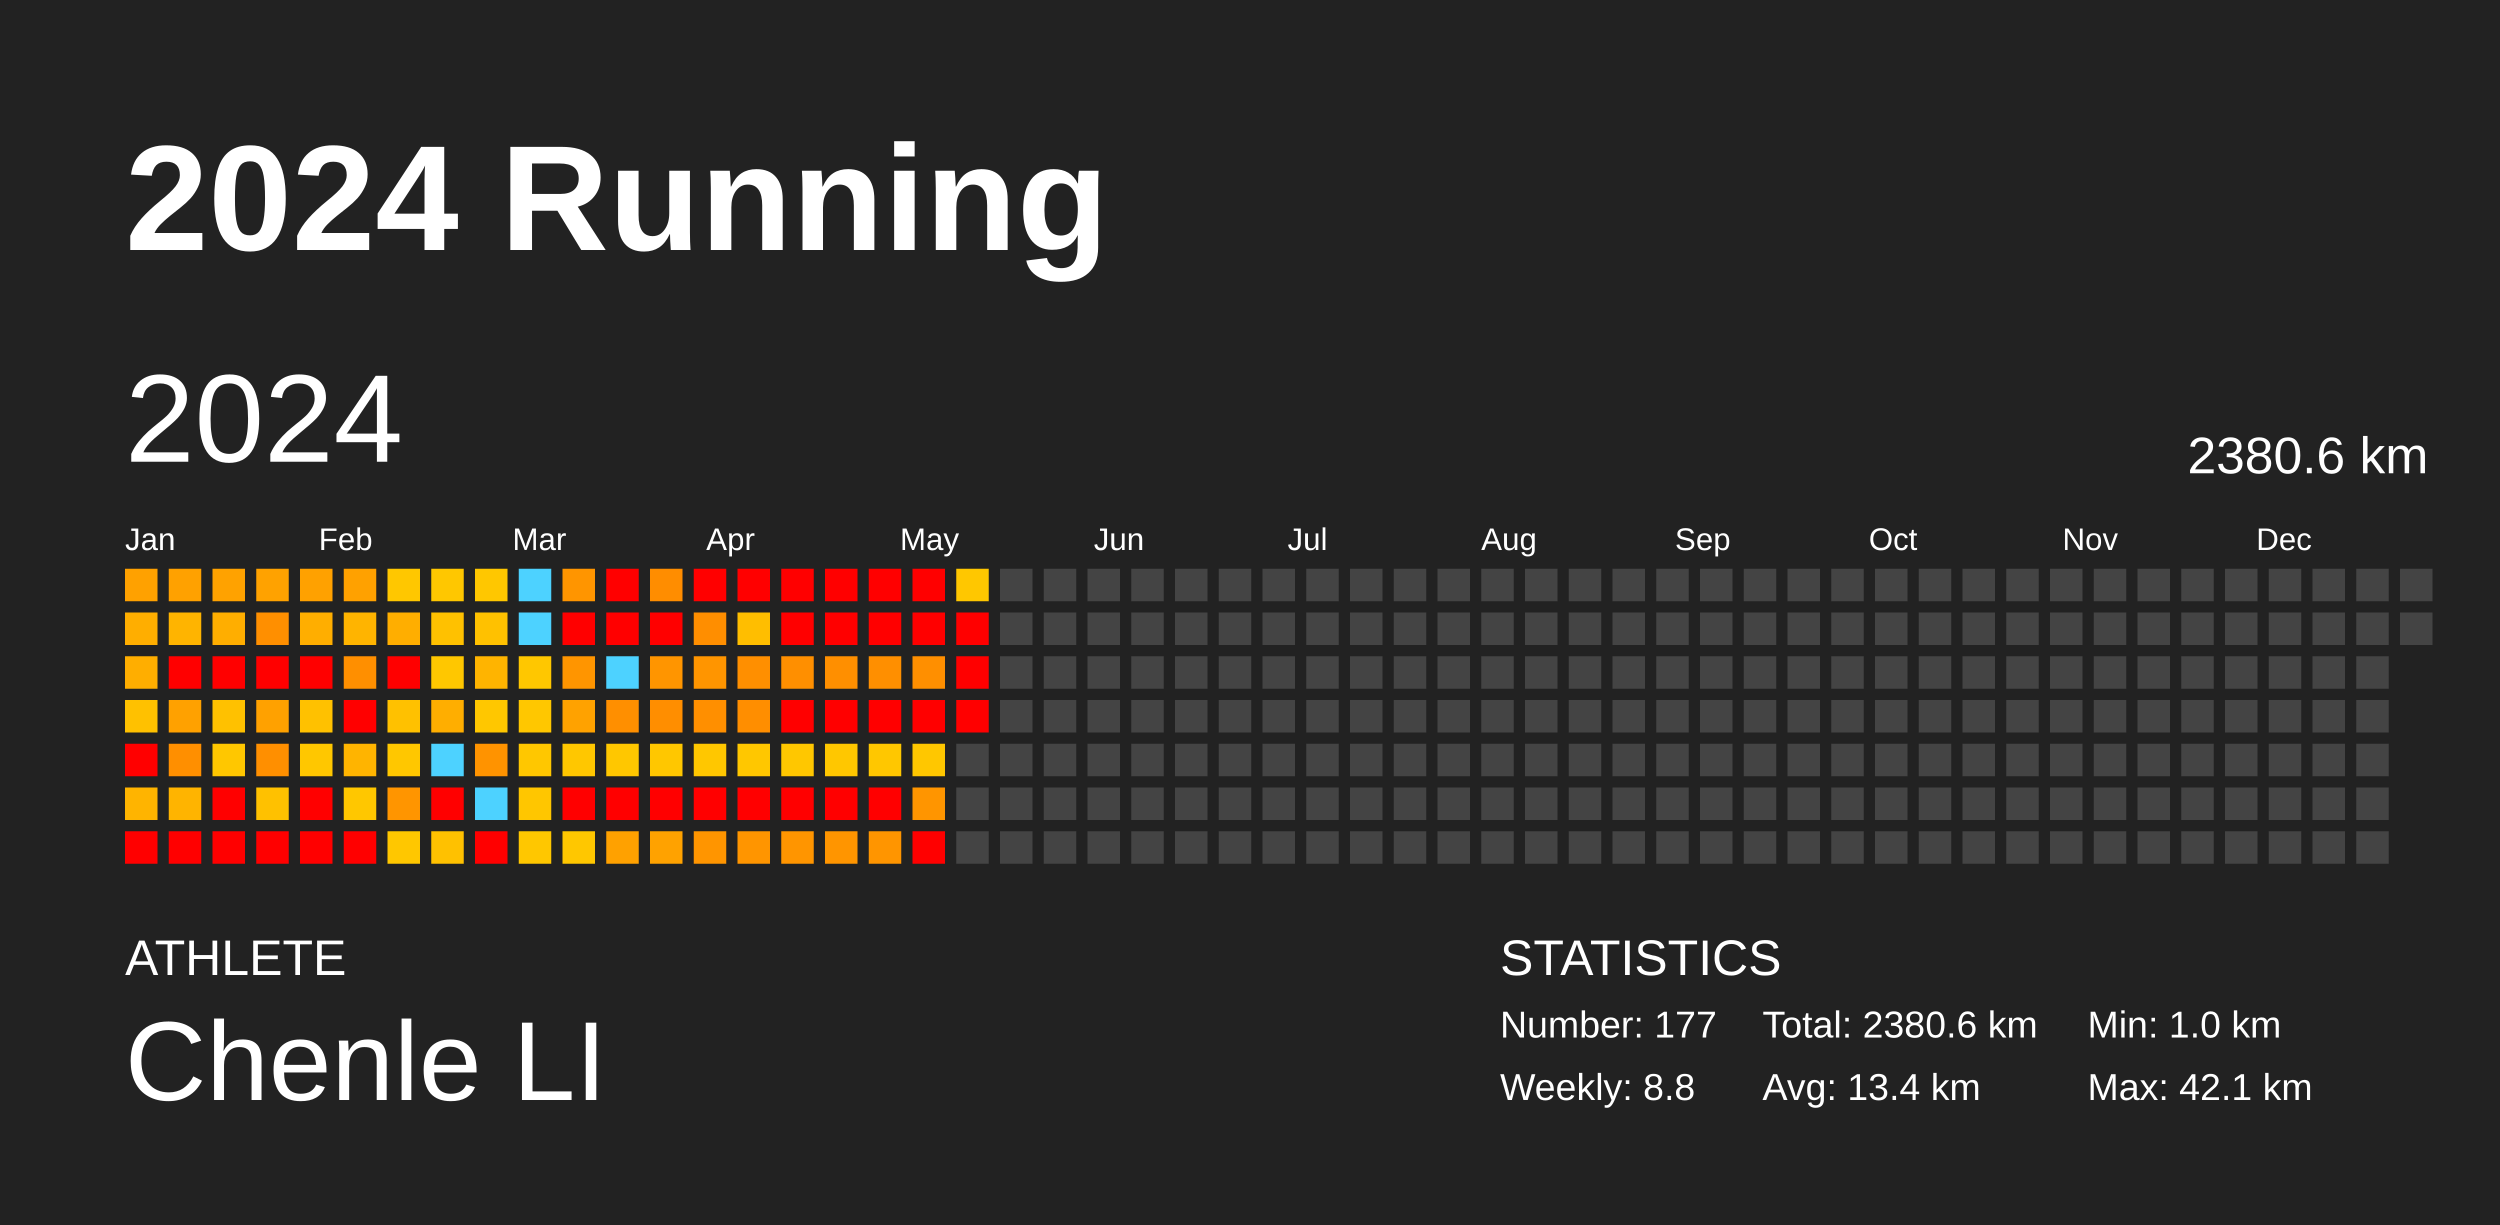
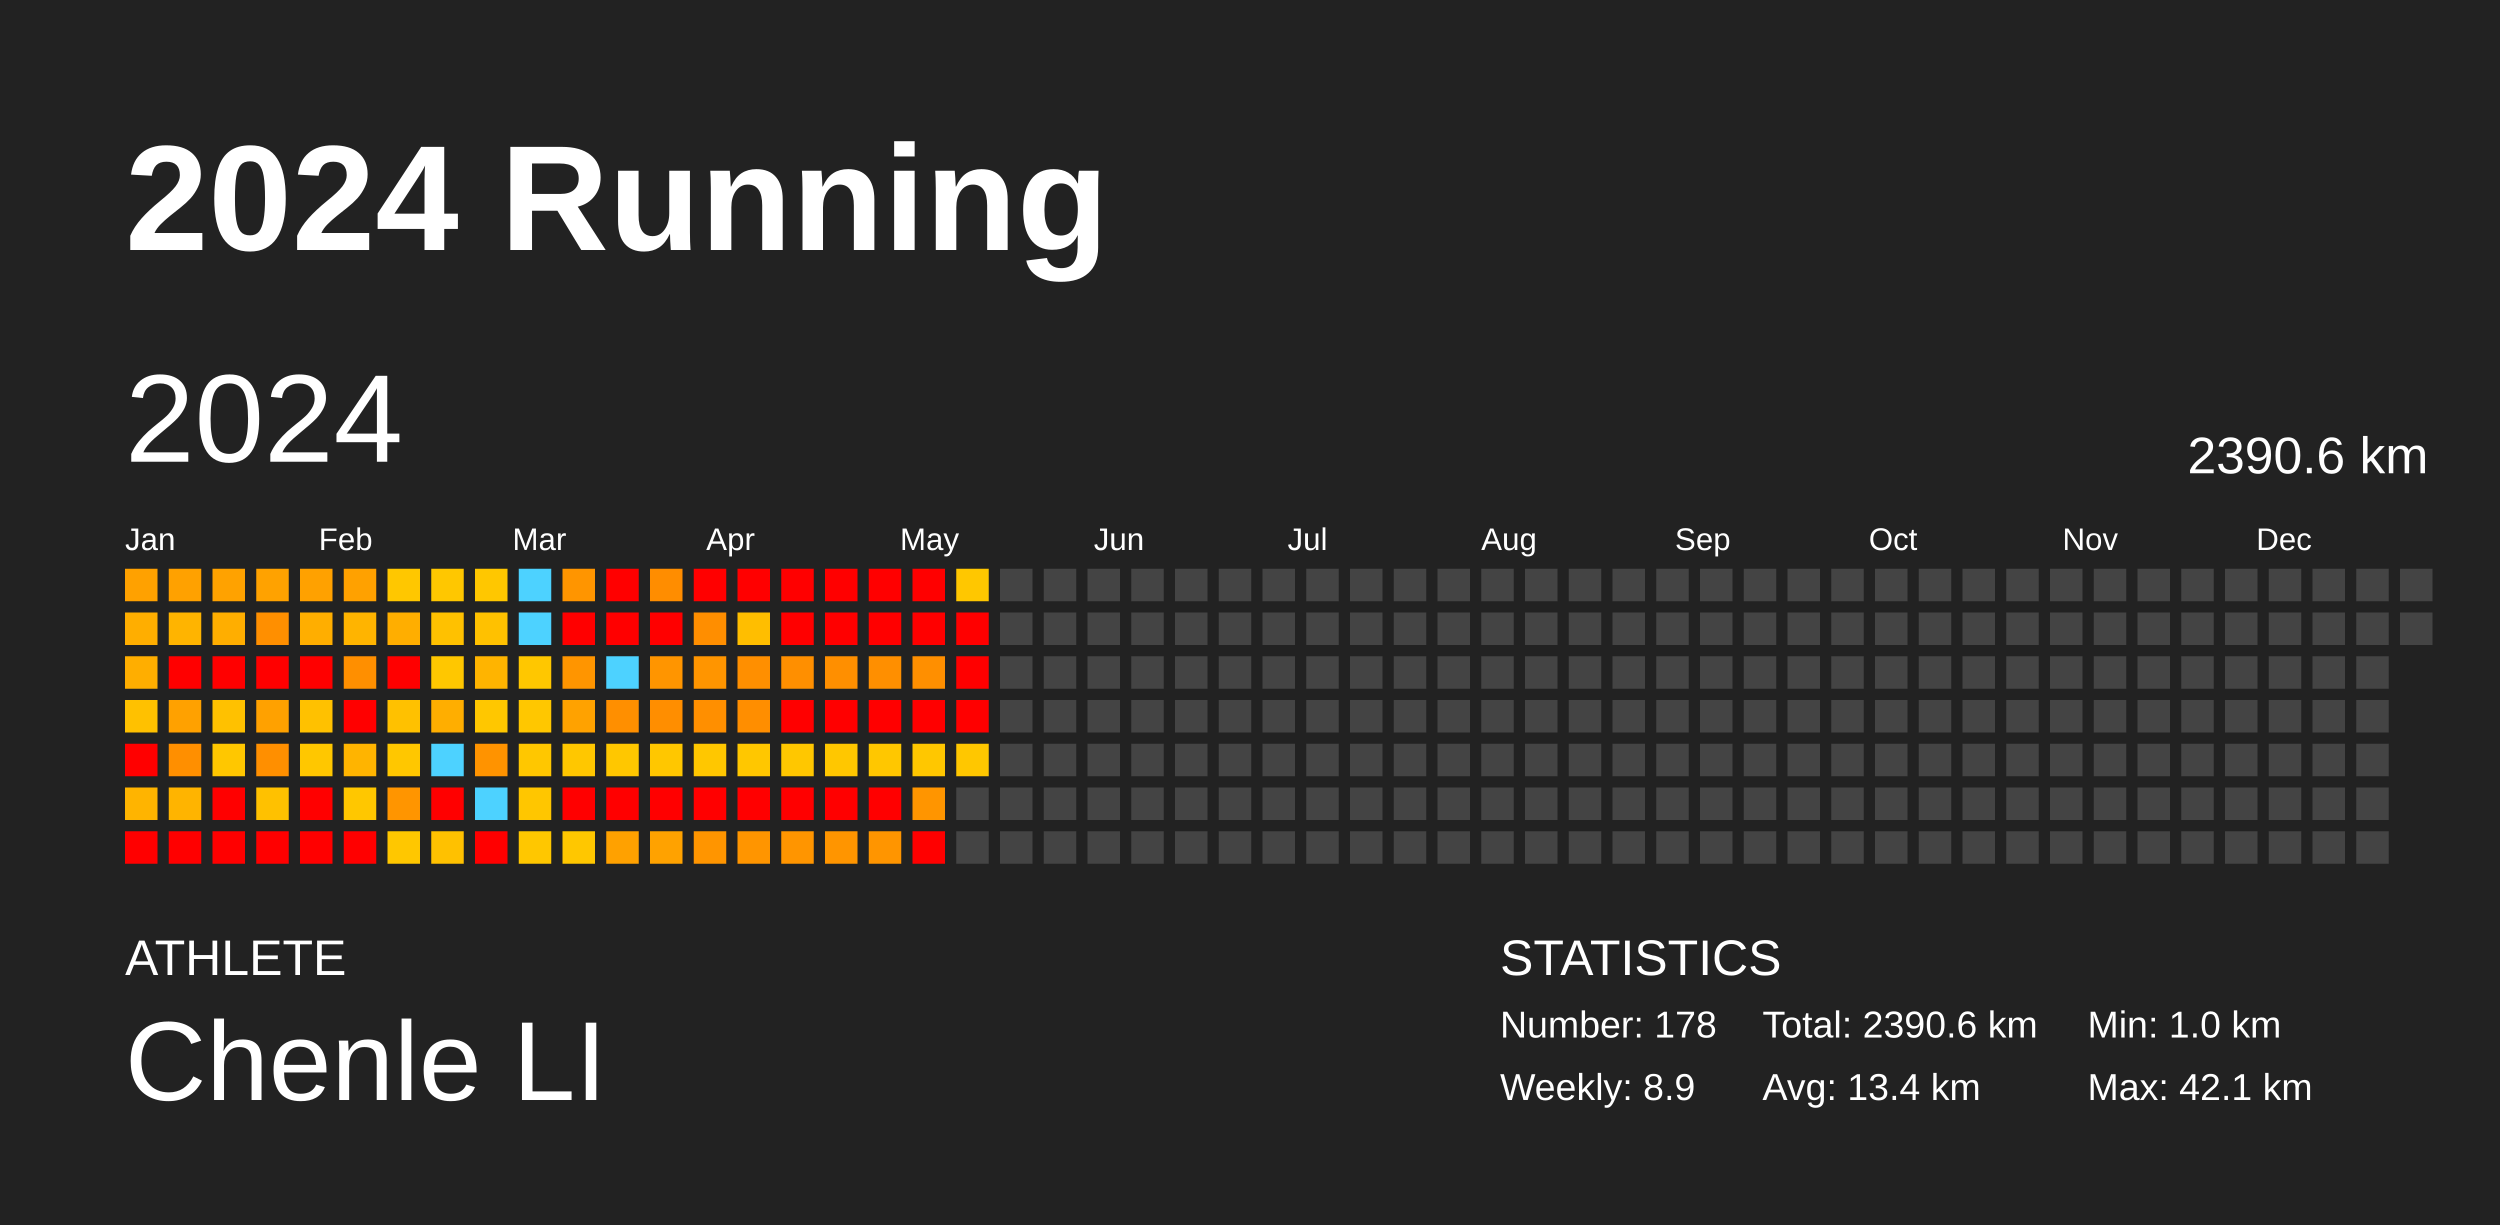
<svg xmlns="http://www.w3.org/2000/svg" baseProfile="full" height="98mm" version="1.1" viewBox="0,0,200,98" width="200mm">
  <defs />
  <rect fill="#222222" height="98" width="200" x="0" y="0" />
  <text fill="#FFFFFF" style="font-size:12px; font-family:Arial; font-weight:bold;" x="10" y="20">2024 Running</text>
  <text fill="#FFFFFF" style="font-size:4px; font-family:Arial" x="10" y="78">ATHLETE</text>
  <text fill="#FFFFFF" style="font-size:9px; font-family:Arial" x="10" y="88">Chenle LI</text>
  <text fill="#FFFFFF" style="font-size:4px; font-family:Arial" x="120" y="78">STATISTICS</text>
-   <text fill="#FFFFFF" style="font-size:3px; font-family:Arial" x="120" y="83">Number: 177</text>
-   <text fill="#FFFFFF" style="font-size:3px; font-family:Arial" x="120" y="88">Weekly: 8.8</text>
-   <text fill="#FFFFFF" style="font-size:3px; font-family:Arial" x="141" y="83">Total: 2380.6 km</text>
+   <text fill="#FFFFFF" style="font-size:3px; font-family:Arial" x="120" y="83">Number: 178</text>
+   <text fill="#FFFFFF" style="font-size:3px; font-family:Arial" x="120" y="88">Weekly: 8.9</text>
+   <text fill="#FFFFFF" style="font-size:3px; font-family:Arial" x="141" y="83">Total: 2390.6 km</text>
  <text fill="#FFFFFF" style="font-size:3px; font-family:Arial" x="141" y="88">Avg: 13.4 km</text>
  <text fill="#FFFFFF" style="font-size:3px; font-family:Arial" x="167" y="83">Min: 1.0 km</text>
  <text fill="#FFFFFF" style="font-size:3px; font-family:Arial" x="167" y="88">Max: 42.1 km</text>
  <text dominant-baseline="hanging" fill="#FFFFFF" style="font-size:10.0px; font-family:Arial;" x="10" y="30">2024</text>
-   <text dominant-baseline="hanging" fill="#FFFFFF" style="font-size:4.125px; font-family:Arial;" x="175" y="35">2380.6 km</text>
+   <text dominant-baseline="hanging" fill="#FFFFFF" style="font-size:4.125px; font-family:Arial;" x="175" y="35">2390.6 km</text>
  <text fill="#FFFFFF" style="font-size:2.5px; font-family:Arial" x="10.0" y="44">Jan</text>
  <text fill="#FFFFFF" style="font-size:2.5px; font-family:Arial" x="25.5" y="44">Feb</text>
  <text fill="#FFFFFF" style="font-size:2.5px; font-family:Arial" x="41.0" y="44">Mar</text>
  <text fill="#FFFFFF" style="font-size:2.5px; font-family:Arial" x="56.5" y="44">Apr</text>
  <text fill="#FFFFFF" style="font-size:2.5px; font-family:Arial" x="72.0" y="44">May</text>
  <text fill="#FFFFFF" style="font-size:2.5px; font-family:Arial" x="87.5" y="44">Jun</text>
  <text fill="#FFFFFF" style="font-size:2.5px; font-family:Arial" x="103.0" y="44">Jul</text>
  <text fill="#FFFFFF" style="font-size:2.5px; font-family:Arial" x="118.5" y="44">Aug</text>
  <text fill="#FFFFFF" style="font-size:2.5px; font-family:Arial" x="134.0" y="44">Sep</text>
  <text fill="#FFFFFF" style="font-size:2.5px; font-family:Arial" x="149.5" y="44">Oct</text>
  <text fill="#FFFFFF" style="font-size:2.5px; font-family:Arial" x="165.0" y="44">Nov</text>
  <text fill="#FFFFFF" style="font-size:2.5px; font-family:Arial" x="180.5" y="44">Dec</text>
  <rect fill="#ffa100" height="2.6" width="2.6" x="10.0" y="45.5" />
  <rect fill="#ffae00" height="2.6" width="2.6" x="10.0" y="49.0" />
  <rect fill="#ffae00" height="2.6" width="2.6" x="10.0" y="52.5" />
  <rect fill="#ffc100" height="2.6" width="2.6" x="10.0" y="56.0" />
  <rect fill="red" height="2.6" width="2.6" x="10.0" y="59.5" />
  <rect fill="#ffb400" height="2.6" width="2.6" x="10.0" y="63.0" />
  <rect fill="red" height="2.6" width="2.6" x="10.0" y="66.5" />
  <rect fill="#ffa100" height="2.6" width="2.6" x="13.5" y="45.5" />
  <rect fill="#ffb400" height="2.6" width="2.6" x="13.5" y="49.0" />
  <rect fill="red" height="2.6" width="2.6" x="13.5" y="52.5" />
  <rect fill="#ffa100" height="2.6" width="2.6" x="13.5" y="56.0" />
  <rect fill="#ff8f00" height="2.6" width="2.6" x="13.5" y="59.5" />
  <rect fill="#ffb400" height="2.6" width="2.6" x="13.5" y="63.0" />
  <rect fill="red" height="2.6" width="2.6" x="13.5" y="66.5" />
  <rect fill="#ffa200" height="2.6" width="2.6" x="17.0" y="45.5" />
  <rect fill="#ffae00" height="2.6" width="2.6" x="17.0" y="49.0" />
  <rect fill="red" height="2.6" width="2.6" x="17.0" y="52.5" />
  <rect fill="#ffc100" height="2.6" width="2.6" x="17.0" y="56.0" />
  <rect fill="#ffc700" height="2.6" width="2.6" x="17.0" y="59.5" />
  <rect fill="red" height="2.6" width="2.6" x="17.0" y="63.0" />
  <rect fill="red" height="2.6" width="2.6" x="17.0" y="66.5" />
  <rect fill="#ffa200" height="2.6" width="2.6" x="20.5" y="45.5" />
  <rect fill="#ff8f00" height="2.6" width="2.6" x="20.5" y="49.0" />
  <rect fill="red" height="2.6" width="2.6" x="20.5" y="52.5" />
  <rect fill="#ffa100" height="2.6" width="2.6" x="20.5" y="56.0" />
  <rect fill="#ff8f00" height="2.6" width="2.6" x="20.5" y="59.5" />
  <rect fill="#ffc100" height="2.6" width="2.6" x="20.5" y="63.0" />
  <rect fill="red" height="2.6" width="2.6" x="20.5" y="66.5" />
  <rect fill="#ffa100" height="2.6" width="2.6" x="24.0" y="45.5" />
  <rect fill="#ffae00" height="2.6" width="2.6" x="24.0" y="49.0" />
  <rect fill="red" height="2.6" width="2.6" x="24.0" y="52.5" />
  <rect fill="#ffc100" height="2.6" width="2.6" x="24.0" y="56.0" />
  <rect fill="#ffc700" height="2.6" width="2.6" x="24.0" y="59.5" />
  <rect fill="red" height="2.6" width="2.6" x="24.0" y="63.0" />
  <rect fill="red" height="2.6" width="2.6" x="24.0" y="66.5" />
  <rect fill="#ffa100" height="2.6" width="2.6" x="27.5" y="45.5" />
  <rect fill="#ffb400" height="2.6" width="2.6" x="27.5" y="49.0" />
  <rect fill="#ff8f00" height="2.6" width="2.6" x="27.5" y="52.5" />
  <rect fill="red" height="2.6" width="2.6" x="27.5" y="56.0" />
  <rect fill="#ffb400" height="2.6" width="2.6" x="27.5" y="59.5" />
  <rect fill="#ffc700" height="2.6" width="2.6" x="27.5" y="63.0" />
  <rect fill="red" height="2.6" width="2.6" x="27.5" y="66.5" />
  <rect fill="#ffc700" height="2.6" width="2.6" x="31.0" y="45.5" />
  <rect fill="#ffae00" height="2.6" width="2.6" x="31.0" y="49.0" />
  <rect fill="red" height="2.6" width="2.6" x="31.0" y="52.5" />
  <rect fill="#ffc100" height="2.6" width="2.6" x="31.0" y="56.0" />
  <rect fill="#ffc700" height="2.6" width="2.6" x="31.0" y="59.5" />
  <rect fill="#ff9500" height="2.6" width="2.6" x="31.0" y="63.0" />
  <rect fill="#ffc700" height="2.6" width="2.6" x="31.0" y="66.5" />
  <rect fill="#ffc700" height="2.6" width="2.6" x="34.5" y="45.5" />
  <rect fill="#ffc100" height="2.6" width="2.6" x="34.5" y="49.0" />
  <rect fill="#ffc700" height="2.6" width="2.6" x="34.5" y="52.5" />
  <rect fill="#ffae00" height="2.6" width="2.6" x="34.5" y="56.0" />
  <rect fill="#4dd2ff" height="2.6" width="2.6" x="34.5" y="59.5" />
  <rect fill="red" height="2.6" width="2.6" x="34.5" y="63.0" />
  <rect fill="#ffc100" height="2.6" width="2.6" x="34.5" y="66.5" />
  <rect fill="#ffc700" height="2.6" width="2.6" x="38.0" y="45.5" />
  <rect fill="#ffc100" height="2.6" width="2.6" x="38.0" y="49.0" />
  <rect fill="#ffb400" height="2.6" width="2.6" x="38.0" y="52.5" />
  <rect fill="#ffc700" height="2.6" width="2.6" x="38.0" y="56.0" />
  <rect fill="#ff9300" height="2.6" width="2.6" x="38.0" y="59.5" />
  <rect fill="#4dd2ff" height="2.6" width="2.6" x="38.0" y="63.0" />
  <rect fill="red" height="2.6" width="2.6" x="38.0" y="66.5" />
  <rect fill="#4dd2ff" height="2.6" width="2.6" x="41.5" y="45.5" />
  <rect fill="#4dd2ff" height="2.6" width="2.6" x="41.5" y="49.0" />
  <rect fill="#ffc700" height="2.6" width="2.6" x="41.5" y="52.5" />
  <rect fill="#ffc700" height="2.6" width="2.6" x="41.5" y="56.0" />
  <rect fill="#ffc700" height="2.6" width="2.6" x="41.5" y="59.5" />
  <rect fill="#ffc600" height="2.6" width="2.6" x="41.5" y="63.0" />
  <rect fill="#ffc700" height="2.6" width="2.6" x="41.5" y="66.5" />
  <rect fill="#ff9500" height="2.6" width="2.6" x="45.0" y="45.5" />
  <rect fill="red" height="2.6" width="2.6" x="45.0" y="49.0" />
  <rect fill="#ff9500" height="2.6" width="2.6" x="45.0" y="52.5" />
  <rect fill="#ffa200" height="2.6" width="2.6" x="45.0" y="56.0" />
  <rect fill="#ffc700" height="2.6" width="2.6" x="45.0" y="59.5" />
  <rect fill="red" height="2.6" width="2.6" x="45.0" y="63.0" />
  <rect fill="#ffc700" height="2.6" width="2.6" x="45.0" y="66.5" />
  <rect fill="red" height="2.6" width="2.6" x="48.5" y="45.5" />
  <rect fill="red" height="2.6" width="2.6" x="48.5" y="49.0" />
  <rect fill="#4dd2ff" height="2.6" width="2.6" x="48.5" y="52.5" />
  <rect fill="#ff8f00" height="2.6" width="2.6" x="48.5" y="56.0" />
  <rect fill="#ffc700" height="2.6" width="2.6" x="48.5" y="59.5" />
  <rect fill="red" height="2.6" width="2.6" x="48.5" y="63.0" />
  <rect fill="#ffa100" height="2.6" width="2.6" x="48.5" y="66.5" />
  <rect fill="#ff8d00" height="2.6" width="2.6" x="52.0" y="45.5" />
  <rect fill="red" height="2.6" width="2.6" x="52.0" y="49.0" />
  <rect fill="#ff9500" height="2.6" width="2.6" x="52.0" y="52.5" />
  <rect fill="#ff8e00" height="2.6" width="2.6" x="52.0" y="56.0" />
  <rect fill="#ffc700" height="2.6" width="2.6" x="52.0" y="59.5" />
  <rect fill="red" height="2.6" width="2.6" x="52.0" y="63.0" />
  <rect fill="#ffa200" height="2.6" width="2.6" x="52.0" y="66.5" />
  <rect fill="red" height="2.6" width="2.6" x="55.5" y="45.5" />
  <rect fill="#ff8e00" height="2.6" width="2.6" x="55.5" y="49.0" />
  <rect fill="#ff9500" height="2.6" width="2.6" x="55.5" y="52.5" />
  <rect fill="#ff8f00" height="2.6" width="2.6" x="55.5" y="56.0" />
  <rect fill="#ffc700" height="2.6" width="2.6" x="55.5" y="59.5" />
  <rect fill="red" height="2.6" width="2.6" x="55.5" y="63.0" />
  <rect fill="#ff9500" height="2.6" width="2.6" x="55.5" y="66.5" />
  <rect fill="red" height="2.6" width="2.6" x="59.0" y="45.5" />
  <rect fill="#ffbe00" height="2.6" width="2.6" x="59.0" y="49.0" />
  <rect fill="#ff8f00" height="2.6" width="2.6" x="59.0" y="52.5" />
  <rect fill="#ff8e00" height="2.6" width="2.6" x="59.0" y="56.0" />
  <rect fill="#ffc700" height="2.6" width="2.6" x="59.0" y="59.5" />
  <rect fill="red" height="2.6" width="2.6" x="59.0" y="63.0" />
  <rect fill="#ff9500" height="2.6" width="2.6" x="59.0" y="66.5" />
  <rect fill="red" height="2.6" width="2.6" x="62.5" y="45.5" />
  <rect fill="red" height="2.6" width="2.6" x="62.5" y="49.0" />
  <rect fill="#ff8f00" height="2.6" width="2.6" x="62.5" y="52.5" />
  <rect fill="red" height="2.6" width="2.6" x="62.5" y="56.0" />
  <rect fill="#ffc700" height="2.6" width="2.6" x="62.5" y="59.5" />
  <rect fill="red" height="2.6" width="2.6" x="62.5" y="63.0" />
  <rect fill="#ff9500" height="2.6" width="2.6" x="62.5" y="66.5" />
  <rect fill="red" height="2.6" width="2.6" x="66.0" y="45.5" />
  <rect fill="red" height="2.6" width="2.6" x="66.0" y="49.0" />
  <rect fill="#ff8f00" height="2.6" width="2.6" x="66.0" y="52.5" />
  <rect fill="red" height="2.6" width="2.6" x="66.0" y="56.0" />
  <rect fill="#ffc700" height="2.6" width="2.6" x="66.0" y="59.5" />
  <rect fill="red" height="2.6" width="2.6" x="66.0" y="63.0" />
  <rect fill="#ff9500" height="2.6" width="2.6" x="66.0" y="66.5" />
  <rect fill="red" height="2.6" width="2.6" x="69.5" y="45.5" />
  <rect fill="red" height="2.6" width="2.6" x="69.5" y="49.0" />
  <rect fill="#ff8f00" height="2.6" width="2.6" x="69.5" y="52.5" />
  <rect fill="red" height="2.6" width="2.6" x="69.5" y="56.0" />
  <rect fill="#ffc700" height="2.6" width="2.6" x="69.5" y="59.5" />
  <rect fill="red" height="2.6" width="2.6" x="69.5" y="63.0" />
  <rect fill="#ff9500" height="2.6" width="2.6" x="69.5" y="66.5" />
  <rect fill="red" height="2.6" width="2.6" x="73.0" y="45.5" />
  <rect fill="red" height="2.6" width="2.6" x="73.0" y="49.0" />
  <rect fill="#ff8f00" height="2.6" width="2.6" x="73.0" y="52.5" />
  <rect fill="red" height="2.6" width="2.6" x="73.0" y="56.0" />
  <rect fill="#ffc700" height="2.6" width="2.6" x="73.0" y="59.5" />
  <rect fill="#ff9500" height="2.6" width="2.6" x="73.0" y="63.0" />
  <rect fill="red" height="2.6" width="2.6" x="73.0" y="66.5" />
  <rect fill="#ffc700" height="2.6" width="2.6" x="76.5" y="45.5" />
  <rect fill="red" height="2.6" width="2.6" x="76.5" y="49.0" />
  <rect fill="red" height="2.6" width="2.6" x="76.5" y="52.5" />
  <rect fill="red" height="2.6" width="2.6" x="76.5" y="56.0" />
-   <rect fill="#444444" height="2.6" width="2.6" x="76.5" y="59.5" />
+   <rect fill="#ffc700" height="2.6" width="2.6" x="76.5" y="59.5" />
  <rect fill="#444444" height="2.6" width="2.6" x="76.5" y="63.0" />
  <rect fill="#444444" height="2.6" width="2.6" x="76.5" y="66.5" />
  <rect fill="#444444" height="2.6" width="2.6" x="80.0" y="45.5" />
  <rect fill="#444444" height="2.6" width="2.6" x="80.0" y="49.0" />
  <rect fill="#444444" height="2.6" width="2.6" x="80.0" y="52.5" />
  <rect fill="#444444" height="2.6" width="2.6" x="80.0" y="56.0" />
  <rect fill="#444444" height="2.6" width="2.6" x="80.0" y="59.5" />
  <rect fill="#444444" height="2.6" width="2.6" x="80.0" y="63.0" />
  <rect fill="#444444" height="2.6" width="2.6" x="80.0" y="66.5" />
  <rect fill="#444444" height="2.6" width="2.6" x="83.5" y="45.5" />
  <rect fill="#444444" height="2.6" width="2.6" x="83.5" y="49.0" />
  <rect fill="#444444" height="2.6" width="2.6" x="83.5" y="52.5" />
  <rect fill="#444444" height="2.6" width="2.6" x="83.5" y="56.0" />
  <rect fill="#444444" height="2.6" width="2.6" x="83.5" y="59.5" />
  <rect fill="#444444" height="2.6" width="2.6" x="83.5" y="63.0" />
  <rect fill="#444444" height="2.6" width="2.6" x="83.5" y="66.5" />
  <rect fill="#444444" height="2.6" width="2.6" x="87.0" y="45.5" />
  <rect fill="#444444" height="2.6" width="2.6" x="87.0" y="49.0" />
  <rect fill="#444444" height="2.6" width="2.6" x="87.0" y="52.5" />
  <rect fill="#444444" height="2.6" width="2.6" x="87.0" y="56.0" />
  <rect fill="#444444" height="2.6" width="2.6" x="87.0" y="59.5" />
  <rect fill="#444444" height="2.6" width="2.6" x="87.0" y="63.0" />
  <rect fill="#444444" height="2.6" width="2.6" x="87.0" y="66.5" />
  <rect fill="#444444" height="2.6" width="2.6" x="90.5" y="45.5" />
  <rect fill="#444444" height="2.6" width="2.6" x="90.5" y="49.0" />
  <rect fill="#444444" height="2.6" width="2.6" x="90.5" y="52.5" />
  <rect fill="#444444" height="2.6" width="2.6" x="90.5" y="56.0" />
  <rect fill="#444444" height="2.6" width="2.6" x="90.5" y="59.5" />
  <rect fill="#444444" height="2.6" width="2.6" x="90.5" y="63.0" />
  <rect fill="#444444" height="2.6" width="2.6" x="90.5" y="66.5" />
  <rect fill="#444444" height="2.6" width="2.6" x="94.0" y="45.5" />
  <rect fill="#444444" height="2.6" width="2.6" x="94.0" y="49.0" />
  <rect fill="#444444" height="2.6" width="2.6" x="94.0" y="52.5" />
  <rect fill="#444444" height="2.6" width="2.6" x="94.0" y="56.0" />
  <rect fill="#444444" height="2.6" width="2.6" x="94.0" y="59.5" />
  <rect fill="#444444" height="2.6" width="2.6" x="94.0" y="63.0" />
  <rect fill="#444444" height="2.6" width="2.6" x="94.0" y="66.5" />
  <rect fill="#444444" height="2.6" width="2.6" x="97.5" y="45.5" />
  <rect fill="#444444" height="2.6" width="2.6" x="97.5" y="49.0" />
  <rect fill="#444444" height="2.6" width="2.6" x="97.5" y="52.5" />
  <rect fill="#444444" height="2.6" width="2.6" x="97.5" y="56.0" />
  <rect fill="#444444" height="2.6" width="2.6" x="97.5" y="59.5" />
  <rect fill="#444444" height="2.6" width="2.6" x="97.5" y="63.0" />
  <rect fill="#444444" height="2.6" width="2.6" x="97.5" y="66.5" />
  <rect fill="#444444" height="2.6" width="2.6" x="101.0" y="45.5" />
  <rect fill="#444444" height="2.6" width="2.6" x="101.0" y="49.0" />
  <rect fill="#444444" height="2.6" width="2.6" x="101.0" y="52.5" />
  <rect fill="#444444" height="2.6" width="2.6" x="101.0" y="56.0" />
  <rect fill="#444444" height="2.6" width="2.6" x="101.0" y="59.5" />
  <rect fill="#444444" height="2.6" width="2.6" x="101.0" y="63.0" />
  <rect fill="#444444" height="2.6" width="2.6" x="101.0" y="66.5" />
  <rect fill="#444444" height="2.6" width="2.6" x="104.5" y="45.5" />
  <rect fill="#444444" height="2.6" width="2.6" x="104.5" y="49.0" />
  <rect fill="#444444" height="2.6" width="2.6" x="104.5" y="52.5" />
  <rect fill="#444444" height="2.6" width="2.6" x="104.5" y="56.0" />
  <rect fill="#444444" height="2.6" width="2.6" x="104.5" y="59.5" />
  <rect fill="#444444" height="2.6" width="2.6" x="104.5" y="63.0" />
  <rect fill="#444444" height="2.6" width="2.6" x="104.5" y="66.5" />
  <rect fill="#444444" height="2.6" width="2.6" x="108.0" y="45.5" />
  <rect fill="#444444" height="2.6" width="2.6" x="108.0" y="49.0" />
  <rect fill="#444444" height="2.6" width="2.6" x="108.0" y="52.5" />
  <rect fill="#444444" height="2.6" width="2.6" x="108.0" y="56.0" />
  <rect fill="#444444" height="2.6" width="2.6" x="108.0" y="59.5" />
  <rect fill="#444444" height="2.6" width="2.6" x="108.0" y="63.0" />
  <rect fill="#444444" height="2.6" width="2.6" x="108.0" y="66.5" />
  <rect fill="#444444" height="2.6" width="2.6" x="111.5" y="45.5" />
  <rect fill="#444444" height="2.6" width="2.6" x="111.5" y="49.0" />
  <rect fill="#444444" height="2.6" width="2.6" x="111.5" y="52.5" />
  <rect fill="#444444" height="2.6" width="2.6" x="111.5" y="56.0" />
  <rect fill="#444444" height="2.6" width="2.6" x="111.5" y="59.5" />
  <rect fill="#444444" height="2.6" width="2.6" x="111.5" y="63.0" />
  <rect fill="#444444" height="2.6" width="2.6" x="111.5" y="66.5" />
  <rect fill="#444444" height="2.6" width="2.6" x="115.0" y="45.5" />
  <rect fill="#444444" height="2.6" width="2.6" x="115.0" y="49.0" />
  <rect fill="#444444" height="2.6" width="2.6" x="115.0" y="52.5" />
  <rect fill="#444444" height="2.6" width="2.6" x="115.0" y="56.0" />
  <rect fill="#444444" height="2.6" width="2.6" x="115.0" y="59.5" />
  <rect fill="#444444" height="2.6" width="2.6" x="115.0" y="63.0" />
  <rect fill="#444444" height="2.6" width="2.6" x="115.0" y="66.5" />
  <rect fill="#444444" height="2.6" width="2.6" x="118.5" y="45.5" />
  <rect fill="#444444" height="2.6" width="2.6" x="118.5" y="49.0" />
  <rect fill="#444444" height="2.6" width="2.6" x="118.5" y="52.5" />
  <rect fill="#444444" height="2.6" width="2.6" x="118.5" y="56.0" />
  <rect fill="#444444" height="2.6" width="2.6" x="118.5" y="59.5" />
  <rect fill="#444444" height="2.6" width="2.6" x="118.5" y="63.0" />
  <rect fill="#444444" height="2.6" width="2.6" x="118.5" y="66.5" />
  <rect fill="#444444" height="2.6" width="2.6" x="122.0" y="45.5" />
  <rect fill="#444444" height="2.6" width="2.6" x="122.0" y="49.0" />
  <rect fill="#444444" height="2.6" width="2.6" x="122.0" y="52.5" />
  <rect fill="#444444" height="2.6" width="2.6" x="122.0" y="56.0" />
  <rect fill="#444444" height="2.6" width="2.6" x="122.0" y="59.5" />
  <rect fill="#444444" height="2.6" width="2.6" x="122.0" y="63.0" />
  <rect fill="#444444" height="2.6" width="2.6" x="122.0" y="66.5" />
  <rect fill="#444444" height="2.6" width="2.6" x="125.5" y="45.5" />
  <rect fill="#444444" height="2.6" width="2.6" x="125.5" y="49.0" />
  <rect fill="#444444" height="2.6" width="2.6" x="125.5" y="52.5" />
  <rect fill="#444444" height="2.6" width="2.6" x="125.5" y="56.0" />
  <rect fill="#444444" height="2.6" width="2.6" x="125.5" y="59.5" />
  <rect fill="#444444" height="2.6" width="2.6" x="125.5" y="63.0" />
  <rect fill="#444444" height="2.6" width="2.6" x="125.5" y="66.5" />
  <rect fill="#444444" height="2.6" width="2.6" x="129.0" y="45.5" />
  <rect fill="#444444" height="2.6" width="2.6" x="129.0" y="49.0" />
  <rect fill="#444444" height="2.6" width="2.6" x="129.0" y="52.5" />
  <rect fill="#444444" height="2.6" width="2.6" x="129.0" y="56.0" />
  <rect fill="#444444" height="2.6" width="2.6" x="129.0" y="59.5" />
  <rect fill="#444444" height="2.6" width="2.6" x="129.0" y="63.0" />
  <rect fill="#444444" height="2.6" width="2.6" x="129.0" y="66.5" />
  <rect fill="#444444" height="2.6" width="2.6" x="132.5" y="45.5" />
  <rect fill="#444444" height="2.6" width="2.6" x="132.5" y="49.0" />
  <rect fill="#444444" height="2.6" width="2.6" x="132.5" y="52.5" />
  <rect fill="#444444" height="2.6" width="2.6" x="132.5" y="56.0" />
  <rect fill="#444444" height="2.6" width="2.6" x="132.5" y="59.5" />
  <rect fill="#444444" height="2.6" width="2.6" x="132.5" y="63.0" />
  <rect fill="#444444" height="2.6" width="2.6" x="132.5" y="66.5" />
  <rect fill="#444444" height="2.6" width="2.6" x="136.0" y="45.5" />
  <rect fill="#444444" height="2.6" width="2.6" x="136.0" y="49.0" />
  <rect fill="#444444" height="2.6" width="2.6" x="136.0" y="52.5" />
  <rect fill="#444444" height="2.6" width="2.6" x="136.0" y="56.0" />
  <rect fill="#444444" height="2.6" width="2.6" x="136.0" y="59.5" />
  <rect fill="#444444" height="2.6" width="2.6" x="136.0" y="63.0" />
  <rect fill="#444444" height="2.6" width="2.6" x="136.0" y="66.5" />
  <rect fill="#444444" height="2.6" width="2.6" x="139.5" y="45.5" />
  <rect fill="#444444" height="2.6" width="2.6" x="139.5" y="49.0" />
  <rect fill="#444444" height="2.6" width="2.6" x="139.5" y="52.5" />
  <rect fill="#444444" height="2.6" width="2.6" x="139.5" y="56.0" />
  <rect fill="#444444" height="2.6" width="2.6" x="139.5" y="59.5" />
  <rect fill="#444444" height="2.6" width="2.6" x="139.5" y="63.0" />
  <rect fill="#444444" height="2.6" width="2.6" x="139.5" y="66.5" />
  <rect fill="#444444" height="2.6" width="2.6" x="143.0" y="45.5" />
  <rect fill="#444444" height="2.6" width="2.6" x="143.0" y="49.0" />
  <rect fill="#444444" height="2.6" width="2.6" x="143.0" y="52.5" />
  <rect fill="#444444" height="2.6" width="2.6" x="143.0" y="56.0" />
  <rect fill="#444444" height="2.6" width="2.6" x="143.0" y="59.5" />
  <rect fill="#444444" height="2.6" width="2.6" x="143.0" y="63.0" />
  <rect fill="#444444" height="2.6" width="2.6" x="143.0" y="66.5" />
  <rect fill="#444444" height="2.6" width="2.6" x="146.5" y="45.5" />
  <rect fill="#444444" height="2.6" width="2.6" x="146.5" y="49.0" />
  <rect fill="#444444" height="2.6" width="2.6" x="146.5" y="52.5" />
  <rect fill="#444444" height="2.6" width="2.6" x="146.5" y="56.0" />
  <rect fill="#444444" height="2.6" width="2.6" x="146.5" y="59.5" />
  <rect fill="#444444" height="2.6" width="2.6" x="146.5" y="63.0" />
  <rect fill="#444444" height="2.6" width="2.6" x="146.5" y="66.5" />
  <rect fill="#444444" height="2.6" width="2.6" x="150.0" y="45.5" />
  <rect fill="#444444" height="2.6" width="2.6" x="150.0" y="49.0" />
  <rect fill="#444444" height="2.6" width="2.6" x="150.0" y="52.5" />
  <rect fill="#444444" height="2.6" width="2.6" x="150.0" y="56.0" />
  <rect fill="#444444" height="2.6" width="2.6" x="150.0" y="59.5" />
  <rect fill="#444444" height="2.6" width="2.6" x="150.0" y="63.0" />
  <rect fill="#444444" height="2.6" width="2.6" x="150.0" y="66.5" />
  <rect fill="#444444" height="2.6" width="2.6" x="153.5" y="45.5" />
  <rect fill="#444444" height="2.6" width="2.6" x="153.5" y="49.0" />
  <rect fill="#444444" height="2.6" width="2.6" x="153.5" y="52.5" />
  <rect fill="#444444" height="2.6" width="2.6" x="153.5" y="56.0" />
  <rect fill="#444444" height="2.6" width="2.6" x="153.5" y="59.5" />
  <rect fill="#444444" height="2.6" width="2.6" x="153.5" y="63.0" />
  <rect fill="#444444" height="2.6" width="2.6" x="153.5" y="66.5" />
  <rect fill="#444444" height="2.6" width="2.6" x="157.0" y="45.5" />
  <rect fill="#444444" height="2.6" width="2.6" x="157.0" y="49.0" />
  <rect fill="#444444" height="2.6" width="2.6" x="157.0" y="52.5" />
  <rect fill="#444444" height="2.6" width="2.6" x="157.0" y="56.0" />
  <rect fill="#444444" height="2.6" width="2.6" x="157.0" y="59.5" />
  <rect fill="#444444" height="2.6" width="2.6" x="157.0" y="63.0" />
  <rect fill="#444444" height="2.6" width="2.6" x="157.0" y="66.5" />
  <rect fill="#444444" height="2.6" width="2.6" x="160.5" y="45.5" />
  <rect fill="#444444" height="2.6" width="2.6" x="160.5" y="49.0" />
  <rect fill="#444444" height="2.6" width="2.6" x="160.5" y="52.5" />
  <rect fill="#444444" height="2.6" width="2.6" x="160.5" y="56.0" />
  <rect fill="#444444" height="2.6" width="2.6" x="160.5" y="59.5" />
  <rect fill="#444444" height="2.6" width="2.6" x="160.5" y="63.0" />
  <rect fill="#444444" height="2.6" width="2.6" x="160.5" y="66.5" />
  <rect fill="#444444" height="2.6" width="2.6" x="164.0" y="45.5" />
  <rect fill="#444444" height="2.6" width="2.6" x="164.0" y="49.0" />
  <rect fill="#444444" height="2.6" width="2.6" x="164.0" y="52.5" />
  <rect fill="#444444" height="2.6" width="2.6" x="164.0" y="56.0" />
  <rect fill="#444444" height="2.6" width="2.6" x="164.0" y="59.5" />
  <rect fill="#444444" height="2.6" width="2.6" x="164.0" y="63.0" />
  <rect fill="#444444" height="2.6" width="2.6" x="164.0" y="66.5" />
  <rect fill="#444444" height="2.6" width="2.6" x="167.5" y="45.5" />
  <rect fill="#444444" height="2.6" width="2.6" x="167.5" y="49.0" />
  <rect fill="#444444" height="2.6" width="2.6" x="167.5" y="52.5" />
  <rect fill="#444444" height="2.6" width="2.6" x="167.5" y="56.0" />
  <rect fill="#444444" height="2.6" width="2.6" x="167.5" y="59.5" />
  <rect fill="#444444" height="2.6" width="2.6" x="167.5" y="63.0" />
  <rect fill="#444444" height="2.6" width="2.6" x="167.5" y="66.5" />
  <rect fill="#444444" height="2.6" width="2.6" x="171.0" y="45.5" />
  <rect fill="#444444" height="2.6" width="2.6" x="171.0" y="49.0" />
  <rect fill="#444444" height="2.6" width="2.6" x="171.0" y="52.5" />
  <rect fill="#444444" height="2.6" width="2.6" x="171.0" y="56.0" />
  <rect fill="#444444" height="2.6" width="2.6" x="171.0" y="59.5" />
  <rect fill="#444444" height="2.6" width="2.6" x="171.0" y="63.0" />
  <rect fill="#444444" height="2.6" width="2.6" x="171.0" y="66.5" />
  <rect fill="#444444" height="2.6" width="2.6" x="174.5" y="45.5" />
  <rect fill="#444444" height="2.6" width="2.6" x="174.5" y="49.0" />
  <rect fill="#444444" height="2.6" width="2.6" x="174.5" y="52.5" />
  <rect fill="#444444" height="2.6" width="2.6" x="174.5" y="56.0" />
  <rect fill="#444444" height="2.6" width="2.6" x="174.5" y="59.5" />
  <rect fill="#444444" height="2.6" width="2.6" x="174.5" y="63.0" />
  <rect fill="#444444" height="2.6" width="2.6" x="174.5" y="66.5" />
  <rect fill="#444444" height="2.6" width="2.6" x="178.0" y="45.5" />
  <rect fill="#444444" height="2.6" width="2.6" x="178.0" y="49.0" />
  <rect fill="#444444" height="2.6" width="2.6" x="178.0" y="52.5" />
  <rect fill="#444444" height="2.6" width="2.6" x="178.0" y="56.0" />
  <rect fill="#444444" height="2.6" width="2.6" x="178.0" y="59.5" />
  <rect fill="#444444" height="2.6" width="2.6" x="178.0" y="63.0" />
  <rect fill="#444444" height="2.6" width="2.6" x="178.0" y="66.5" />
  <rect fill="#444444" height="2.6" width="2.6" x="181.5" y="45.5" />
  <rect fill="#444444" height="2.6" width="2.6" x="181.5" y="49.0" />
  <rect fill="#444444" height="2.6" width="2.6" x="181.5" y="52.5" />
  <rect fill="#444444" height="2.6" width="2.6" x="181.5" y="56.0" />
  <rect fill="#444444" height="2.6" width="2.6" x="181.5" y="59.5" />
  <rect fill="#444444" height="2.6" width="2.6" x="181.5" y="63.0" />
  <rect fill="#444444" height="2.6" width="2.6" x="181.5" y="66.5" />
  <rect fill="#444444" height="2.6" width="2.6" x="185.0" y="45.5" />
  <rect fill="#444444" height="2.6" width="2.6" x="185.0" y="49.0" />
  <rect fill="#444444" height="2.6" width="2.6" x="185.0" y="52.5" />
  <rect fill="#444444" height="2.6" width="2.6" x="185.0" y="56.0" />
  <rect fill="#444444" height="2.6" width="2.6" x="185.0" y="59.5" />
  <rect fill="#444444" height="2.6" width="2.6" x="185.0" y="63.0" />
  <rect fill="#444444" height="2.6" width="2.6" x="185.0" y="66.5" />
  <rect fill="#444444" height="2.6" width="2.6" x="188.5" y="45.5" />
  <rect fill="#444444" height="2.6" width="2.6" x="188.5" y="49.0" />
  <rect fill="#444444" height="2.6" width="2.6" x="188.5" y="52.5" />
  <rect fill="#444444" height="2.6" width="2.6" x="188.5" y="56.0" />
  <rect fill="#444444" height="2.6" width="2.6" x="188.5" y="59.5" />
  <rect fill="#444444" height="2.6" width="2.6" x="188.5" y="63.0" />
  <rect fill="#444444" height="2.6" width="2.6" x="188.5" y="66.5" />
  <rect fill="#444444" height="2.6" width="2.6" x="192.0" y="45.5" />
  <rect fill="#444444" height="2.6" width="2.6" x="192.0" y="49.0" />
</svg>
